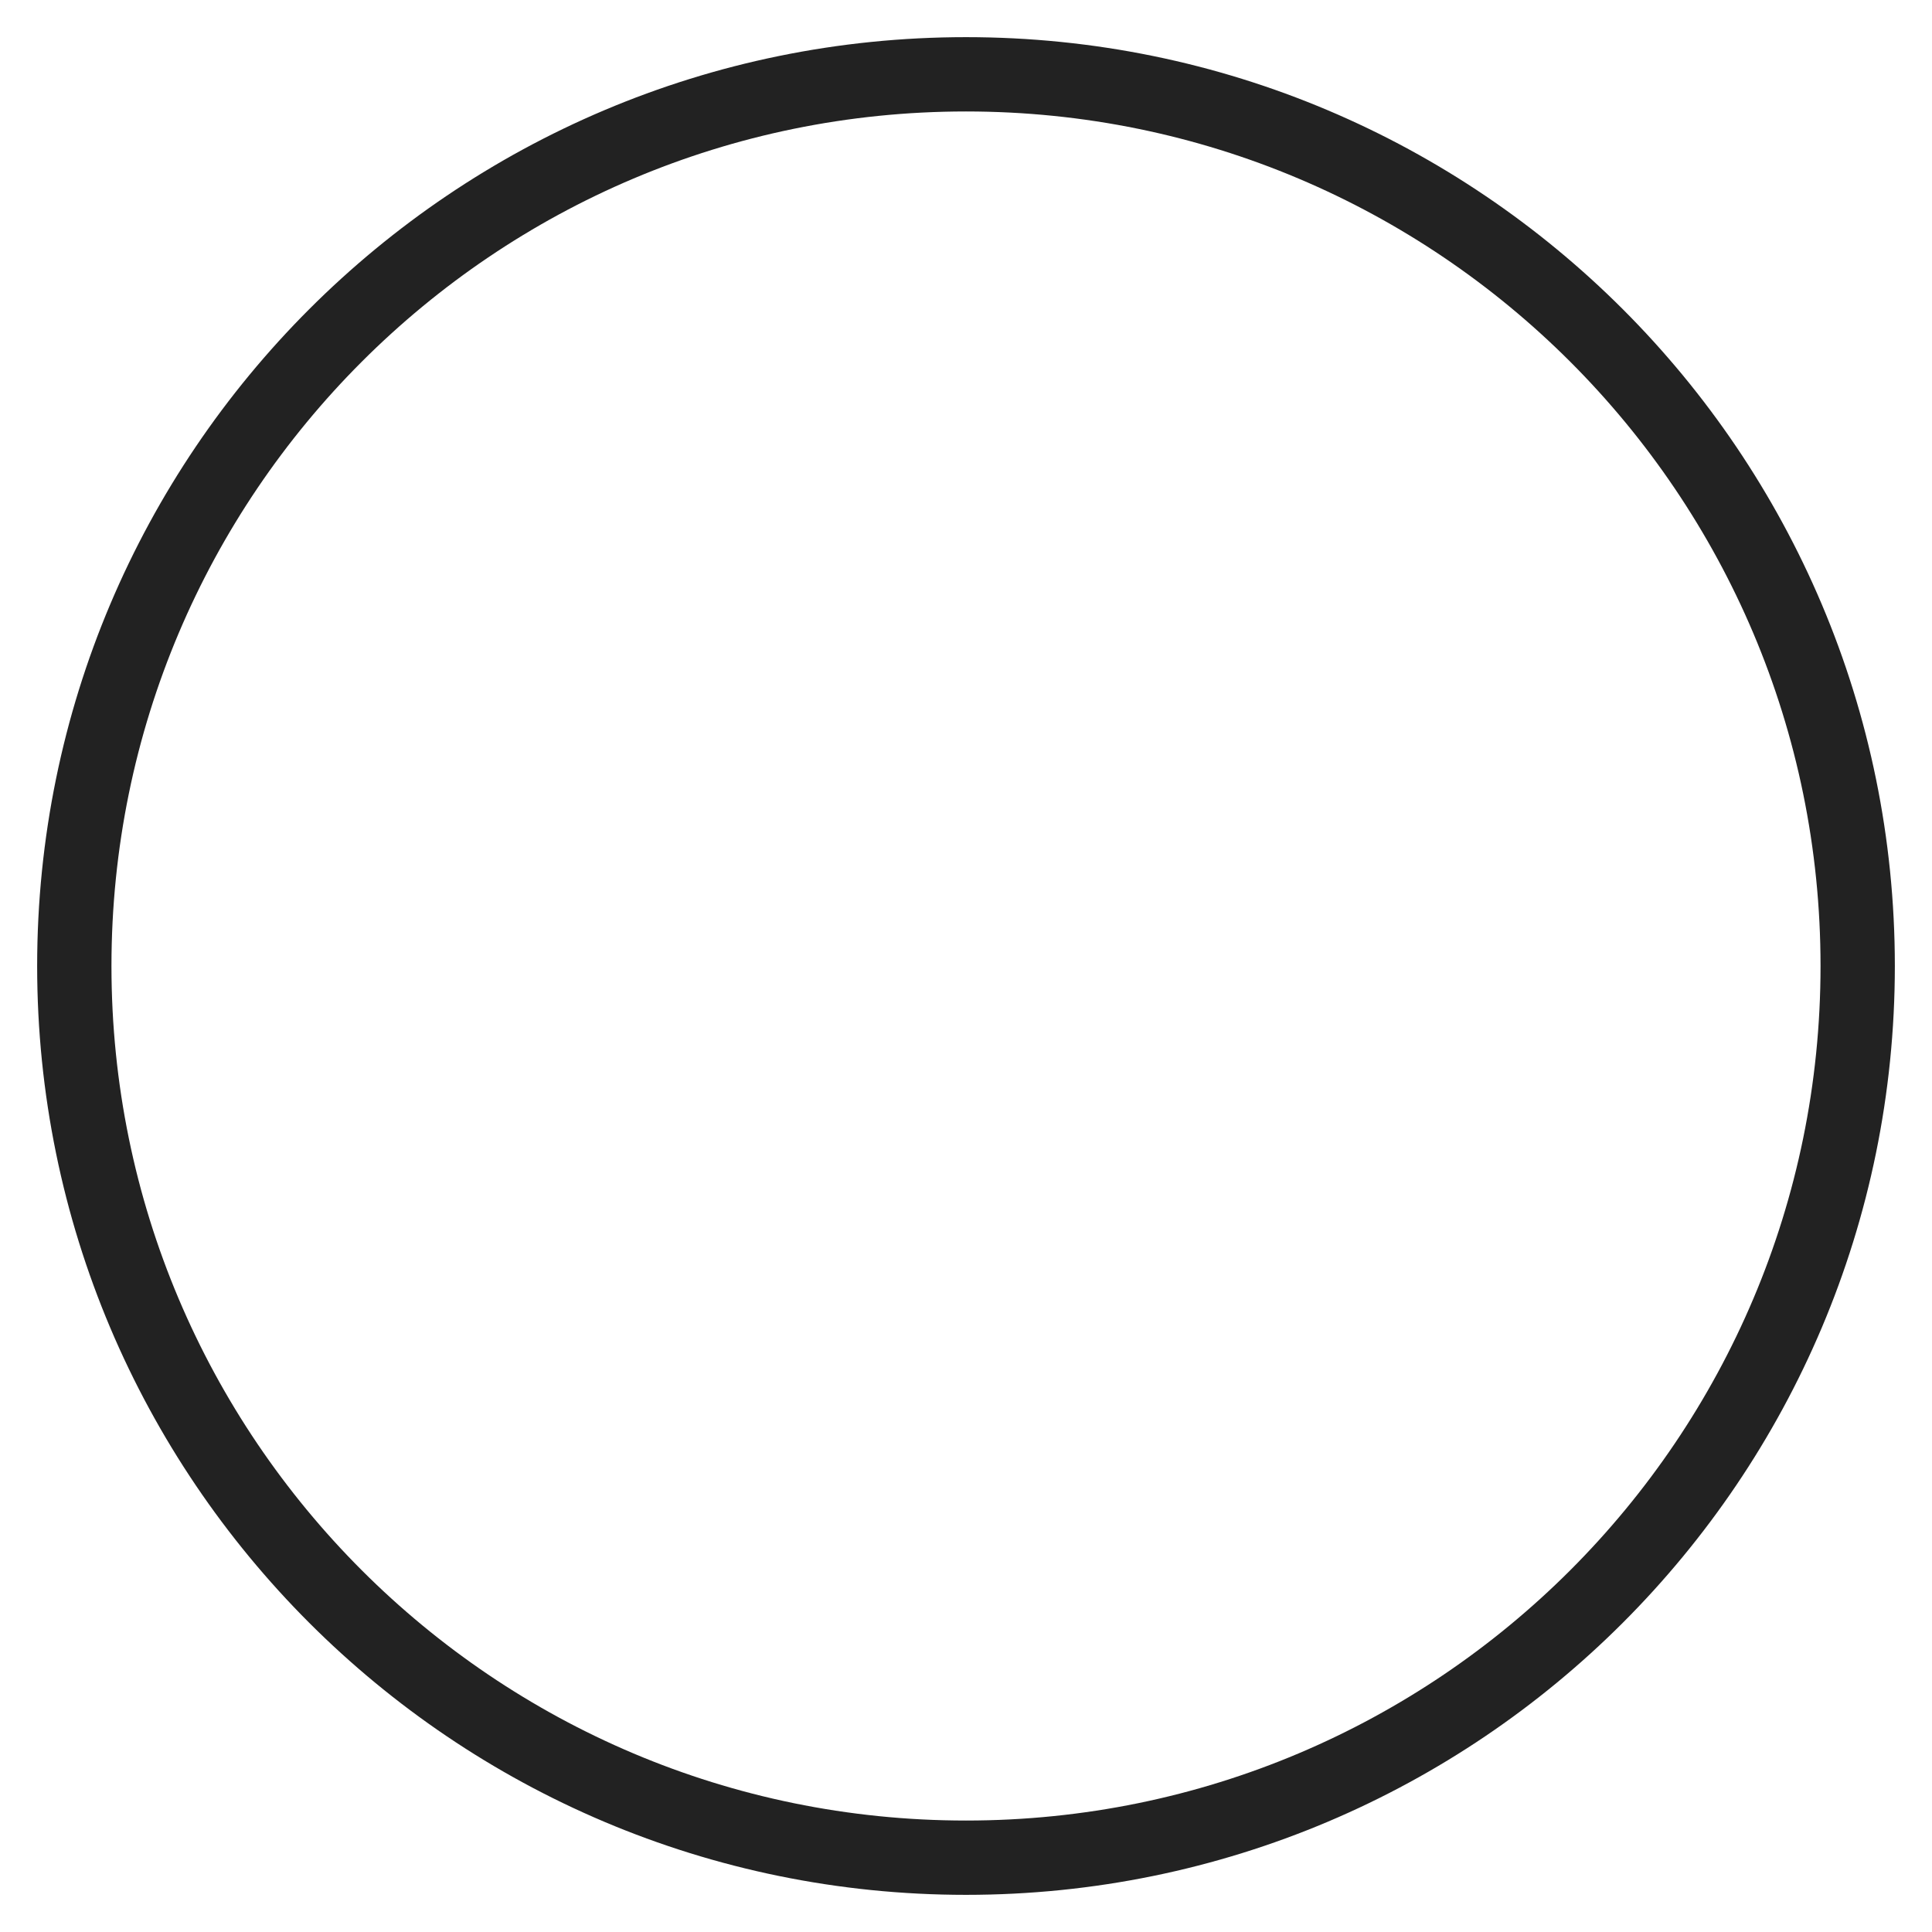
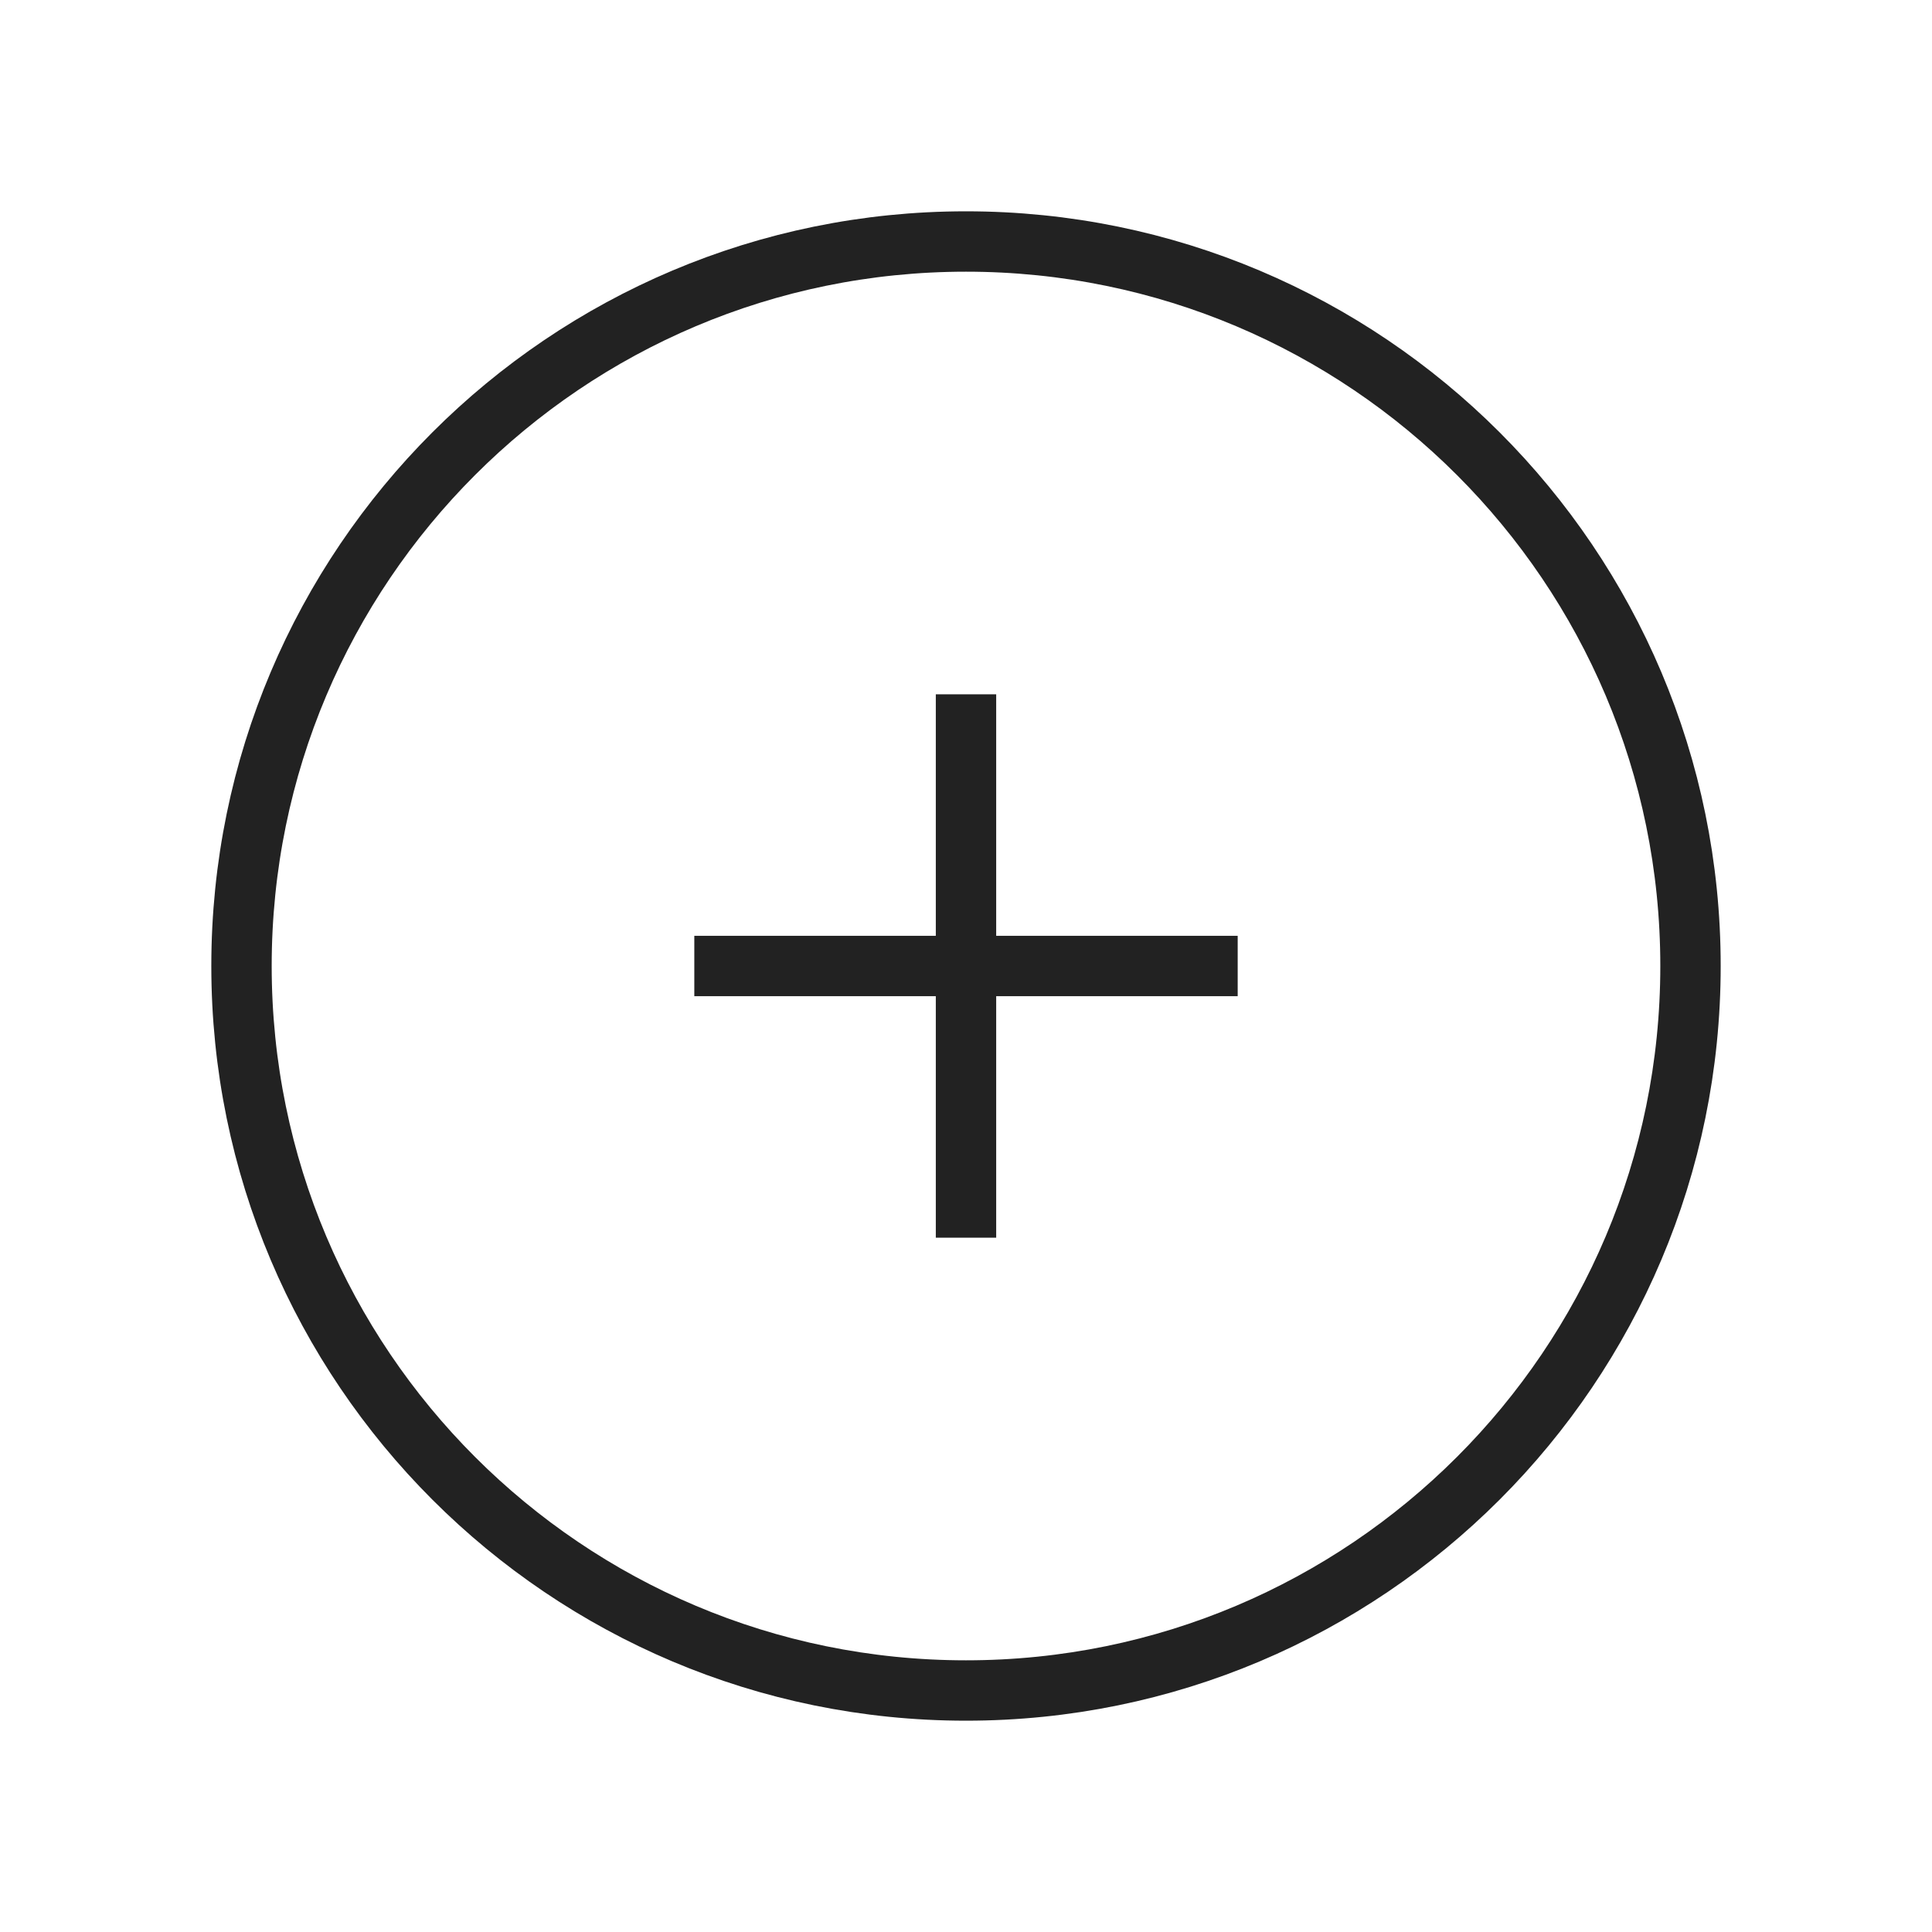
- <svg xmlns="http://www.w3.org/2000/svg" width="26" height="26" viewBox="0 0 26 26" fill="none">
-   <circle cx="13" cy="13" r="12" stroke="#222222" />
+ <svg xmlns="http://www.w3.org/2000/svg" width="32" height="32" viewBox="0 0 32 32" fill="none">
+   <circle cx="16" cy="16" r="12" stroke="#222222" />
+   <path d="M16 20L16 12" stroke="#222222" stroke-linecap="square" />
+   <path d="M20 16L12 16" stroke="#222222" stroke-linecap="square" />
</svg>
